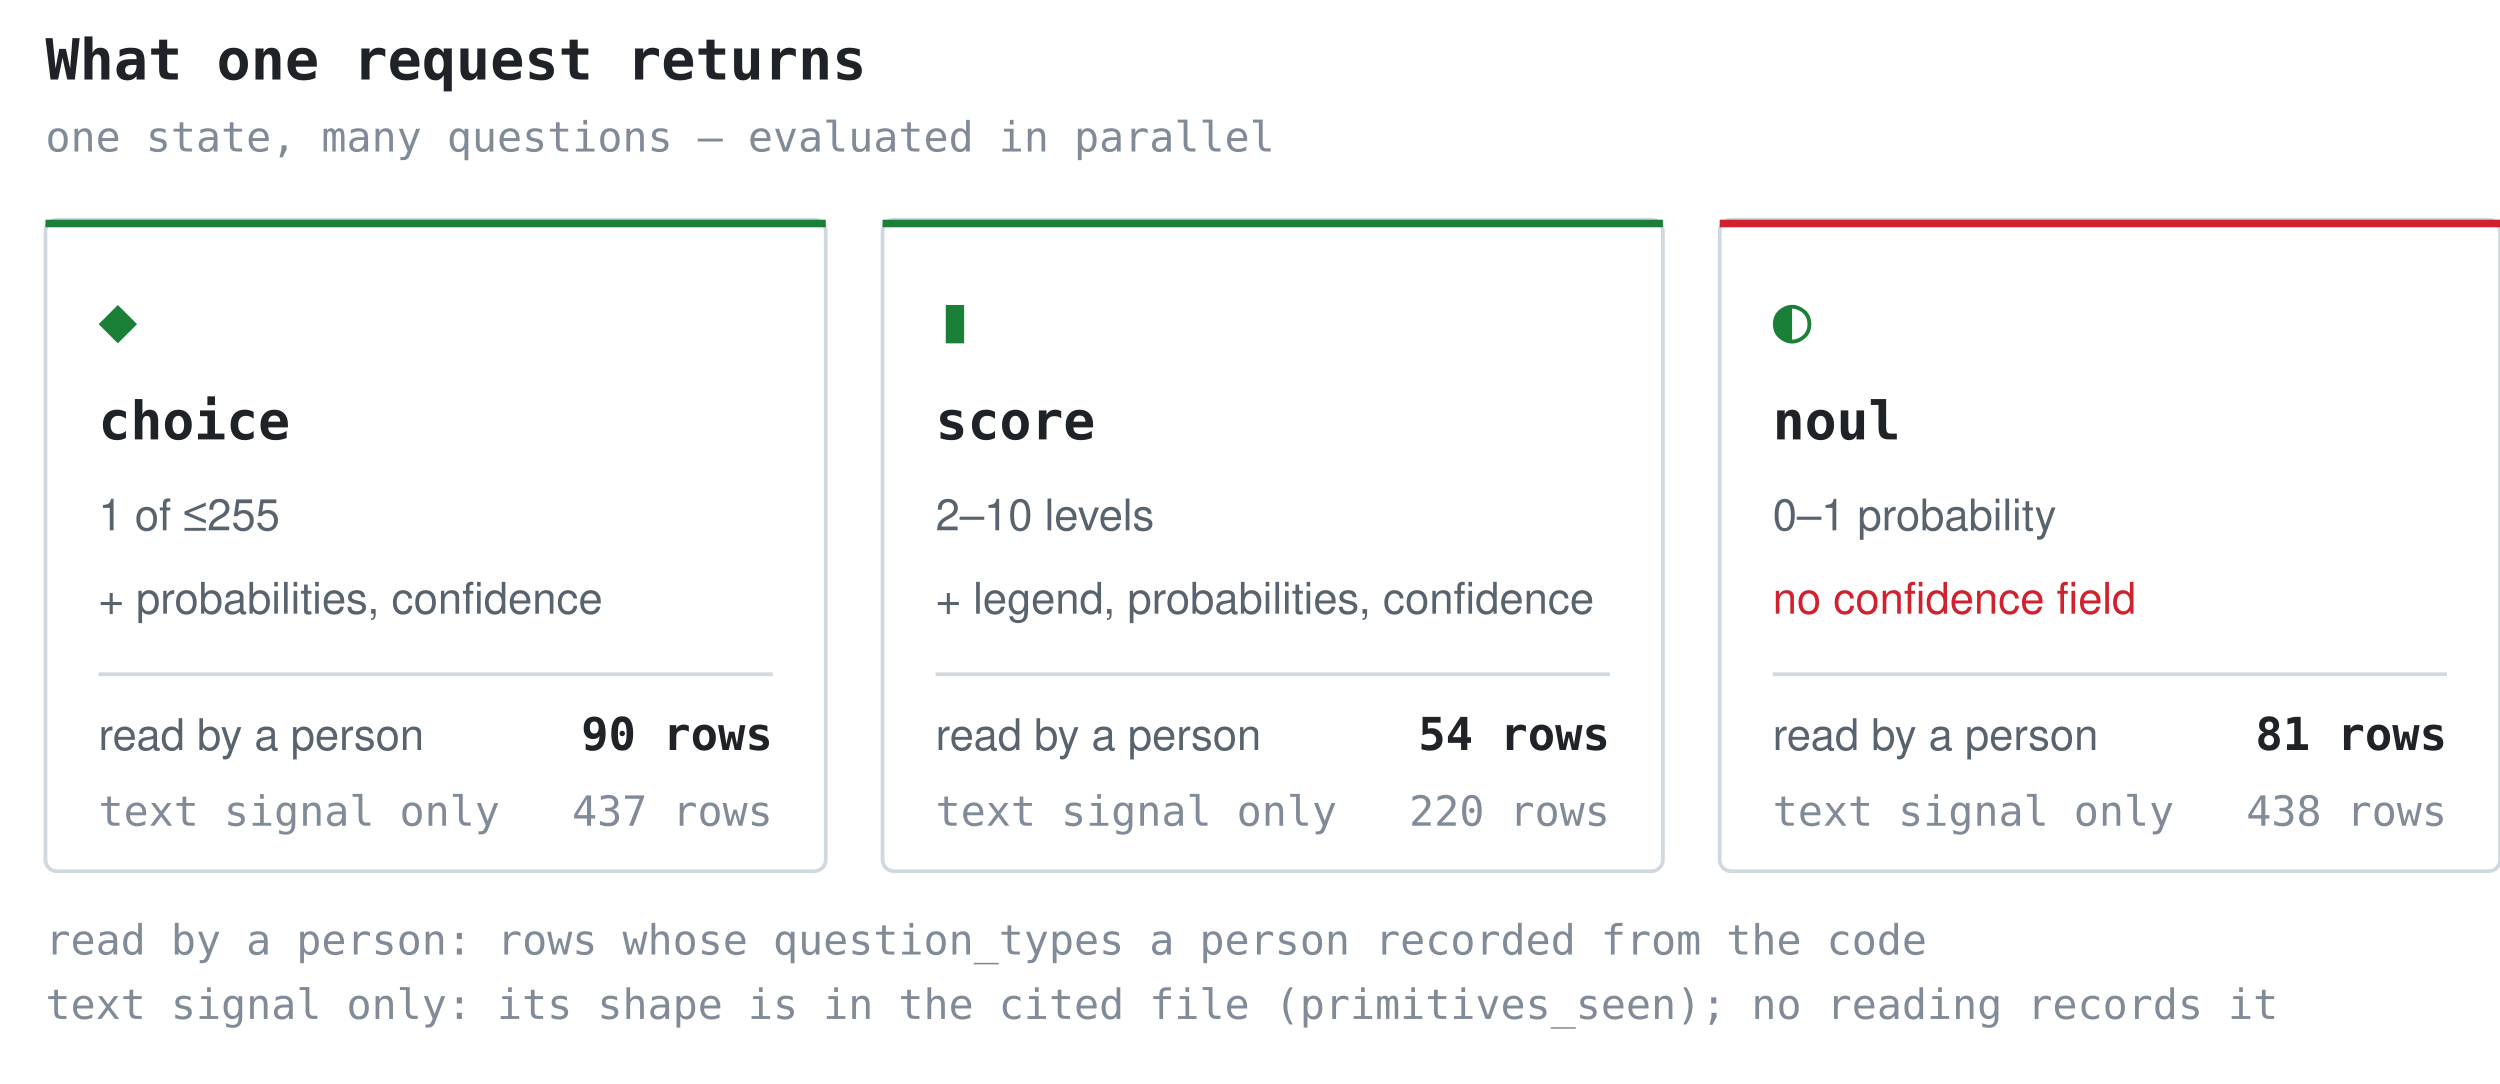
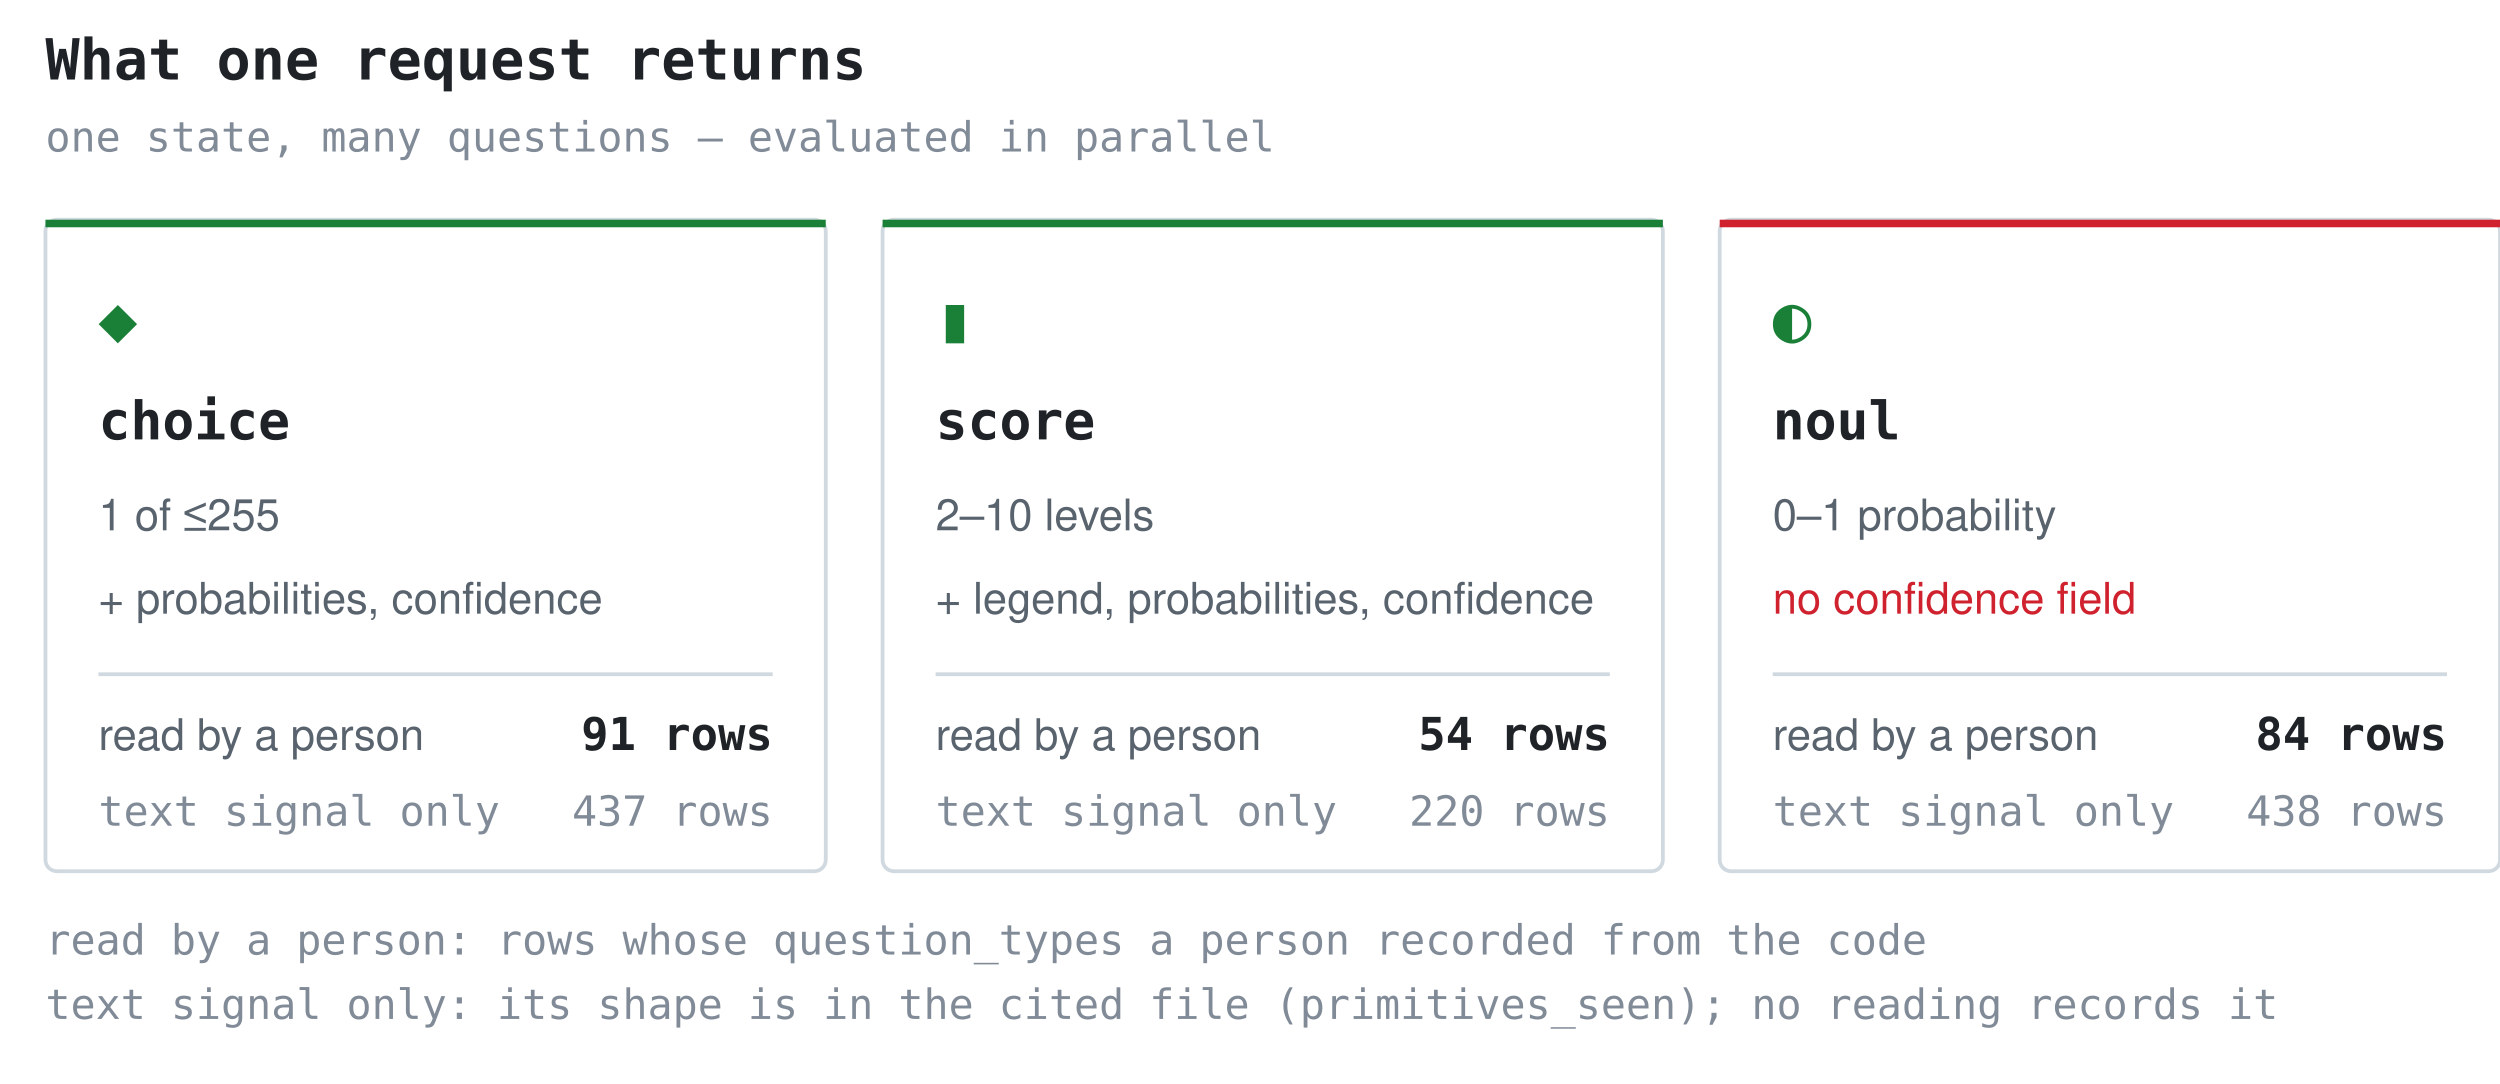
<svg xmlns="http://www.w3.org/2000/svg" width="660" height="286" viewBox="0 0 660 286" role="img" aria-label="What one request returns">
  <style>.t{font:600 15px ui-monospace,SFMono-Regular,'SF Mono',Menlo,Consolas,monospace;fill:#1f2328}.g{font:17px ui-monospace,SFMono-Regular,'SF Mono',Menlo,Consolas,monospace;fill:#1a7f37}.n{font:600 14px ui-monospace,SFMono-Regular,'SF Mono',Menlo,Consolas,monospace;fill:#1f2328}.d{font:11.5px -apple-system,BlinkMacSystemFont,'Segoe UI',Helvetica,Arial,sans-serif;fill:#59636e}.w{font:11.5px -apple-system,BlinkMacSystemFont,'Segoe UI',Helvetica,Arial,sans-serif;fill:#cf222e}.k{font:11px ui-monospace,SFMono-Regular,'SF Mono',Menlo,Consolas,monospace;fill:#818b98}.c{font:600 12px ui-monospace,SFMono-Regular,'SF Mono',Menlo,Consolas,monospace;fill:#1f2328}</style>
  <text x="12" y="21" class="t">What one request returns</text>
  <text x="12" y="40" class="k">one state, many questions — evaluated in parallel</text>
  <rect x="12" y="58" width="206" height="172" rx="3" fill="none" stroke="#d1d9e0" />
  <rect x="12" y="58" width="206" height="2" fill="#1a7f37" />
  <text x="26" y="90" class="g">◆</text>
  <text x="26" y="116" class="n">choice</text>
  <text x="26" y="140" class="d">1 of ≤255</text>
  <text x="26" y="162" class="d">+ probabilities, confidence</text>
  <line x1="26" y1="178" x2="204" y2="178" stroke="#d1d9e0" stroke-width="1" />
  <text x="26" y="198" class="d">read by a person</text>
-   <text x="204" y="198" class="c" text-anchor="end">90 rows</text>
+   <text x="204" y="198" class="c" text-anchor="end">91 rows</text>
  <text x="26" y="218" class="k">text signal only</text>
  <text x="204" y="218" class="k" text-anchor="end">437 rows</text>
  <rect x="233" y="58" width="206" height="172" rx="3" fill="none" stroke="#d1d9e0" />
  <rect x="233" y="58" width="206" height="2" fill="#1a7f37" />
  <text x="247" y="90" class="g">▮</text>
  <text x="247" y="116" class="n">score</text>
  <text x="247" y="140" class="d">2–10 levels</text>
  <text x="247" y="162" class="d">+ legend, probabilities, confidence</text>
  <line x1="247" y1="178" x2="425" y2="178" stroke="#d1d9e0" stroke-width="1" />
  <text x="247" y="198" class="d">read by a person</text>
  <text x="425" y="198" class="c" text-anchor="end">54 rows</text>
  <text x="247" y="218" class="k">text signal only</text>
  <text x="425" y="218" class="k" text-anchor="end">220 rows</text>
  <rect x="454" y="58" width="206" height="172" rx="3" fill="none" stroke="#d1d9e0" />
  <rect x="454" y="58" width="206" height="2" fill="#cf222e" />
  <text x="468" y="90" class="g">◐</text>
  <text x="468" y="116" class="n">noul</text>
  <text x="468" y="140" class="d">0–1 probability</text>
  <text x="468" y="162" class="w">no confidence field</text>
  <line x1="468" y1="178" x2="646" y2="178" stroke="#d1d9e0" stroke-width="1" />
  <text x="468" y="198" class="d">read by a person</text>
-   <text x="646" y="198" class="c" text-anchor="end">81 rows</text>
+   <text x="646" y="198" class="c" text-anchor="end">84 rows</text>
  <text x="468" y="218" class="k">text signal only</text>
  <text x="646" y="218" class="k" text-anchor="end">438 rows</text>
  <text x="12" y="252" class="k">read by a person: rows whose question_types a person recorded from the code</text>
  <text x="12" y="269" class="k">text signal only: its shape is in the cited file (primitives_seen); no reading records it</text>
</svg>
